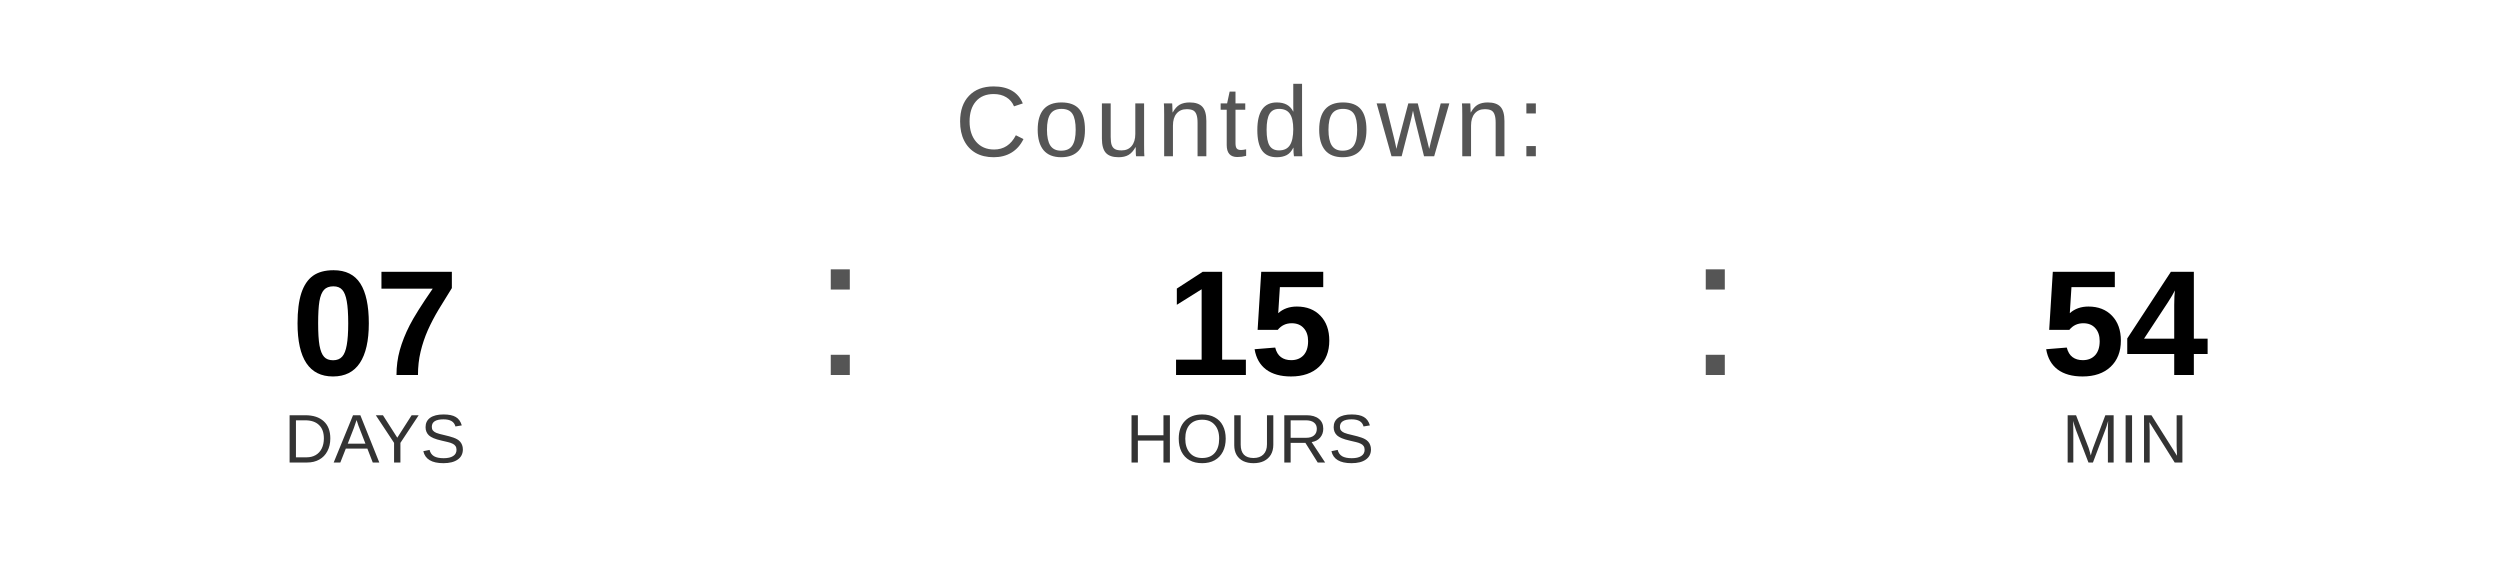
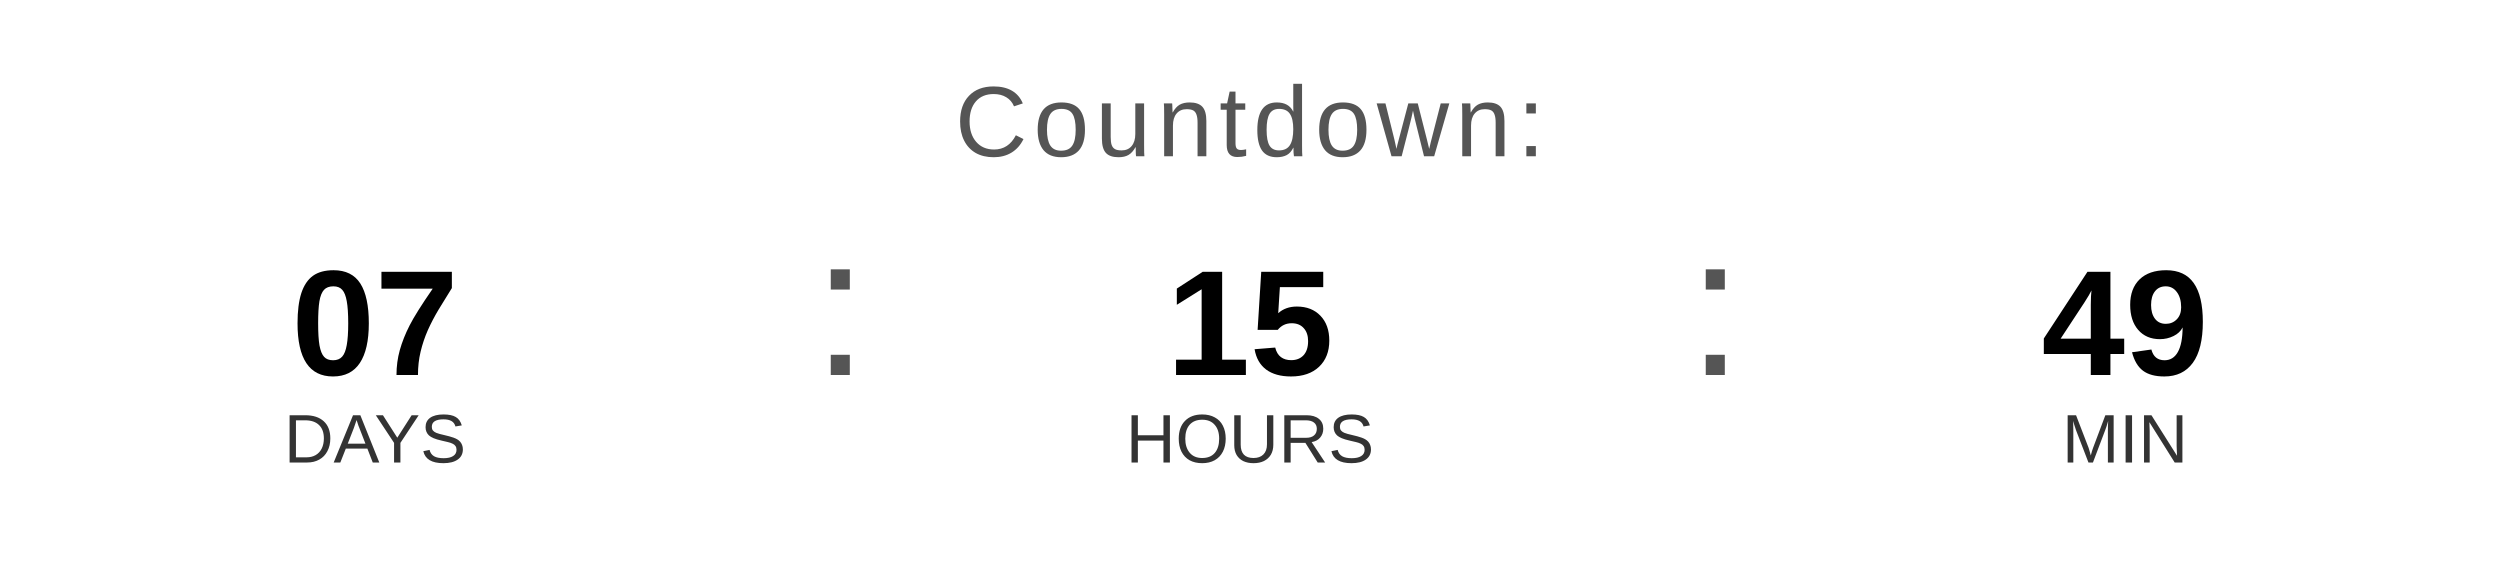
<svg xmlns="http://www.w3.org/2000/svg" width="400" height="90" viewBox="0 0 400 90">
  <text x="200" y="25" font-family="Arial, Helvetica, sans-serif" font-size="16" fill="#555555" text-anchor="middle" letter-spacing="1">
    Countdown:
  </text>
  <text x="60" y="60" font-family="Arial, Helvetica, sans-serif" font-size="24" font-weight="bold" fill="#000000" text-anchor="middle">07</text>
  <text x="60" y="74" font-family="Arial, Helvetica, sans-serif" font-size="11" fill="#333333" text-anchor="middle">DAYS</text>
  <text x="130" y="60" font-family="Arial, sans-serif" font-size="32" fill="#555555">:</text>
  <text x="200" y="60" font-family="Arial, Helvetica, sans-serif" font-size="24" font-weight="bold" fill="#000000" text-anchor="middle">15</text>
  <text x="200" y="74" font-family="Arial, Helvetica, sans-serif" font-size="11" fill="#333333" text-anchor="middle">HOURS</text>
  <text x="270" y="60" font-family="Arial, sans-serif" font-size="32" fill="#555555">:</text>
-   <text x="340" y="60" font-family="Arial, Helvetica, sans-serif" font-size="24" font-weight="bold" fill="#000000" text-anchor="middle">54</text>
+   <text x="340" y="60" font-family="Arial, Helvetica, sans-serif" font-size="24" font-weight="bold" fill="#000000" text-anchor="middle">49</text>
  <text x="340" y="74" font-family="Arial, Helvetica, sans-serif" font-size="11" fill="#333333" text-anchor="middle">MIN</text>
</svg>
